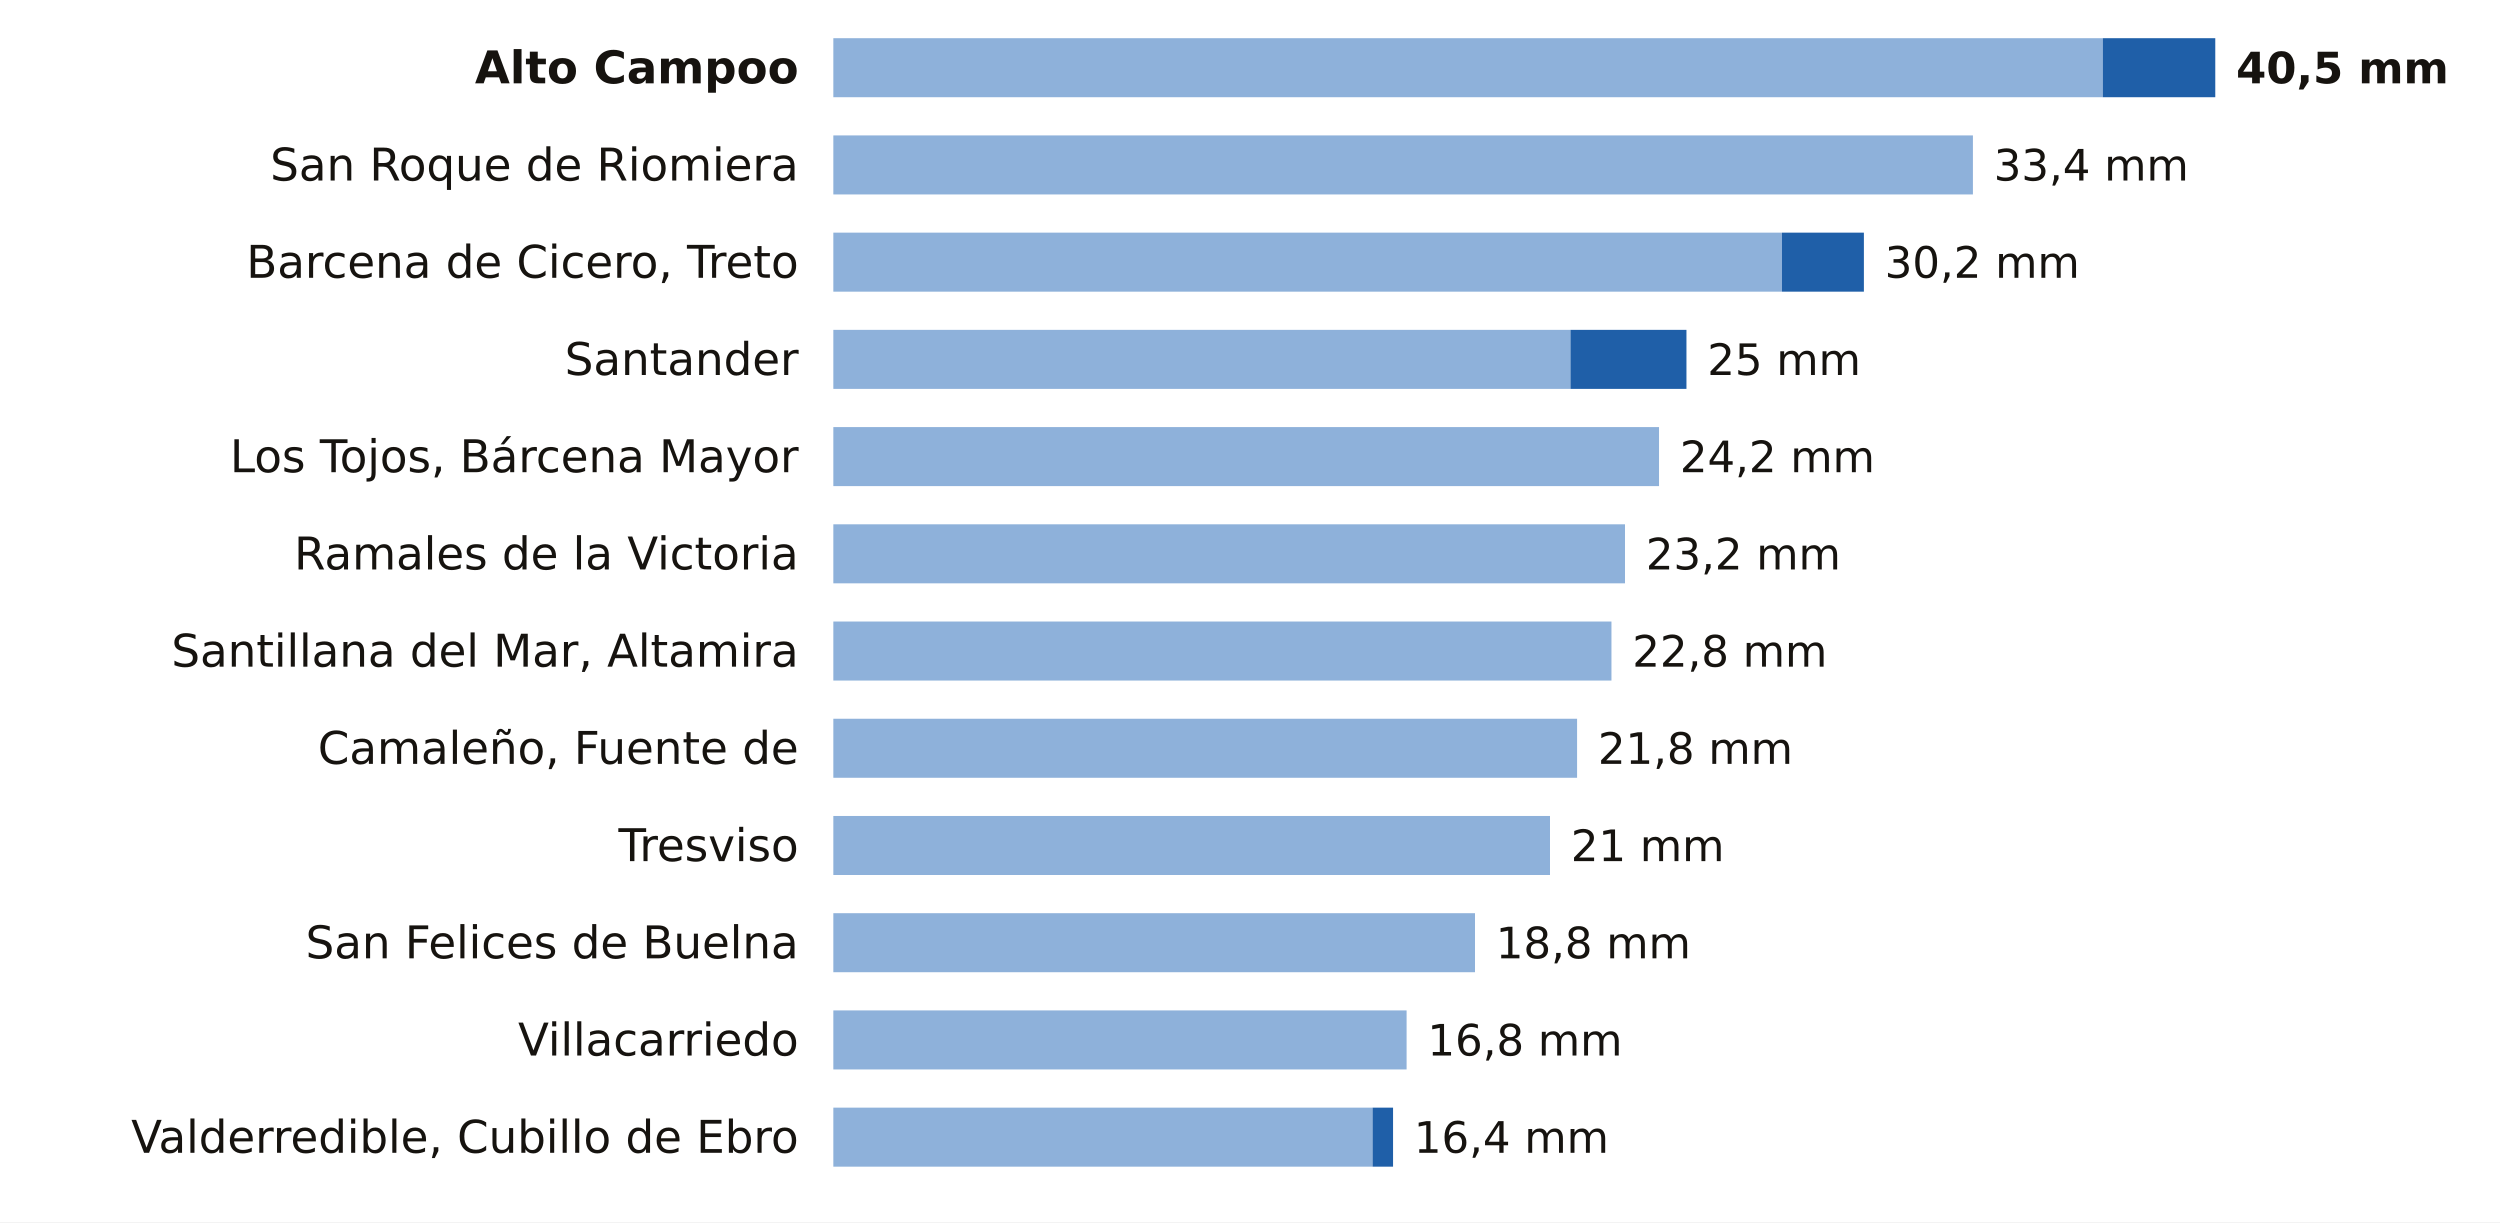
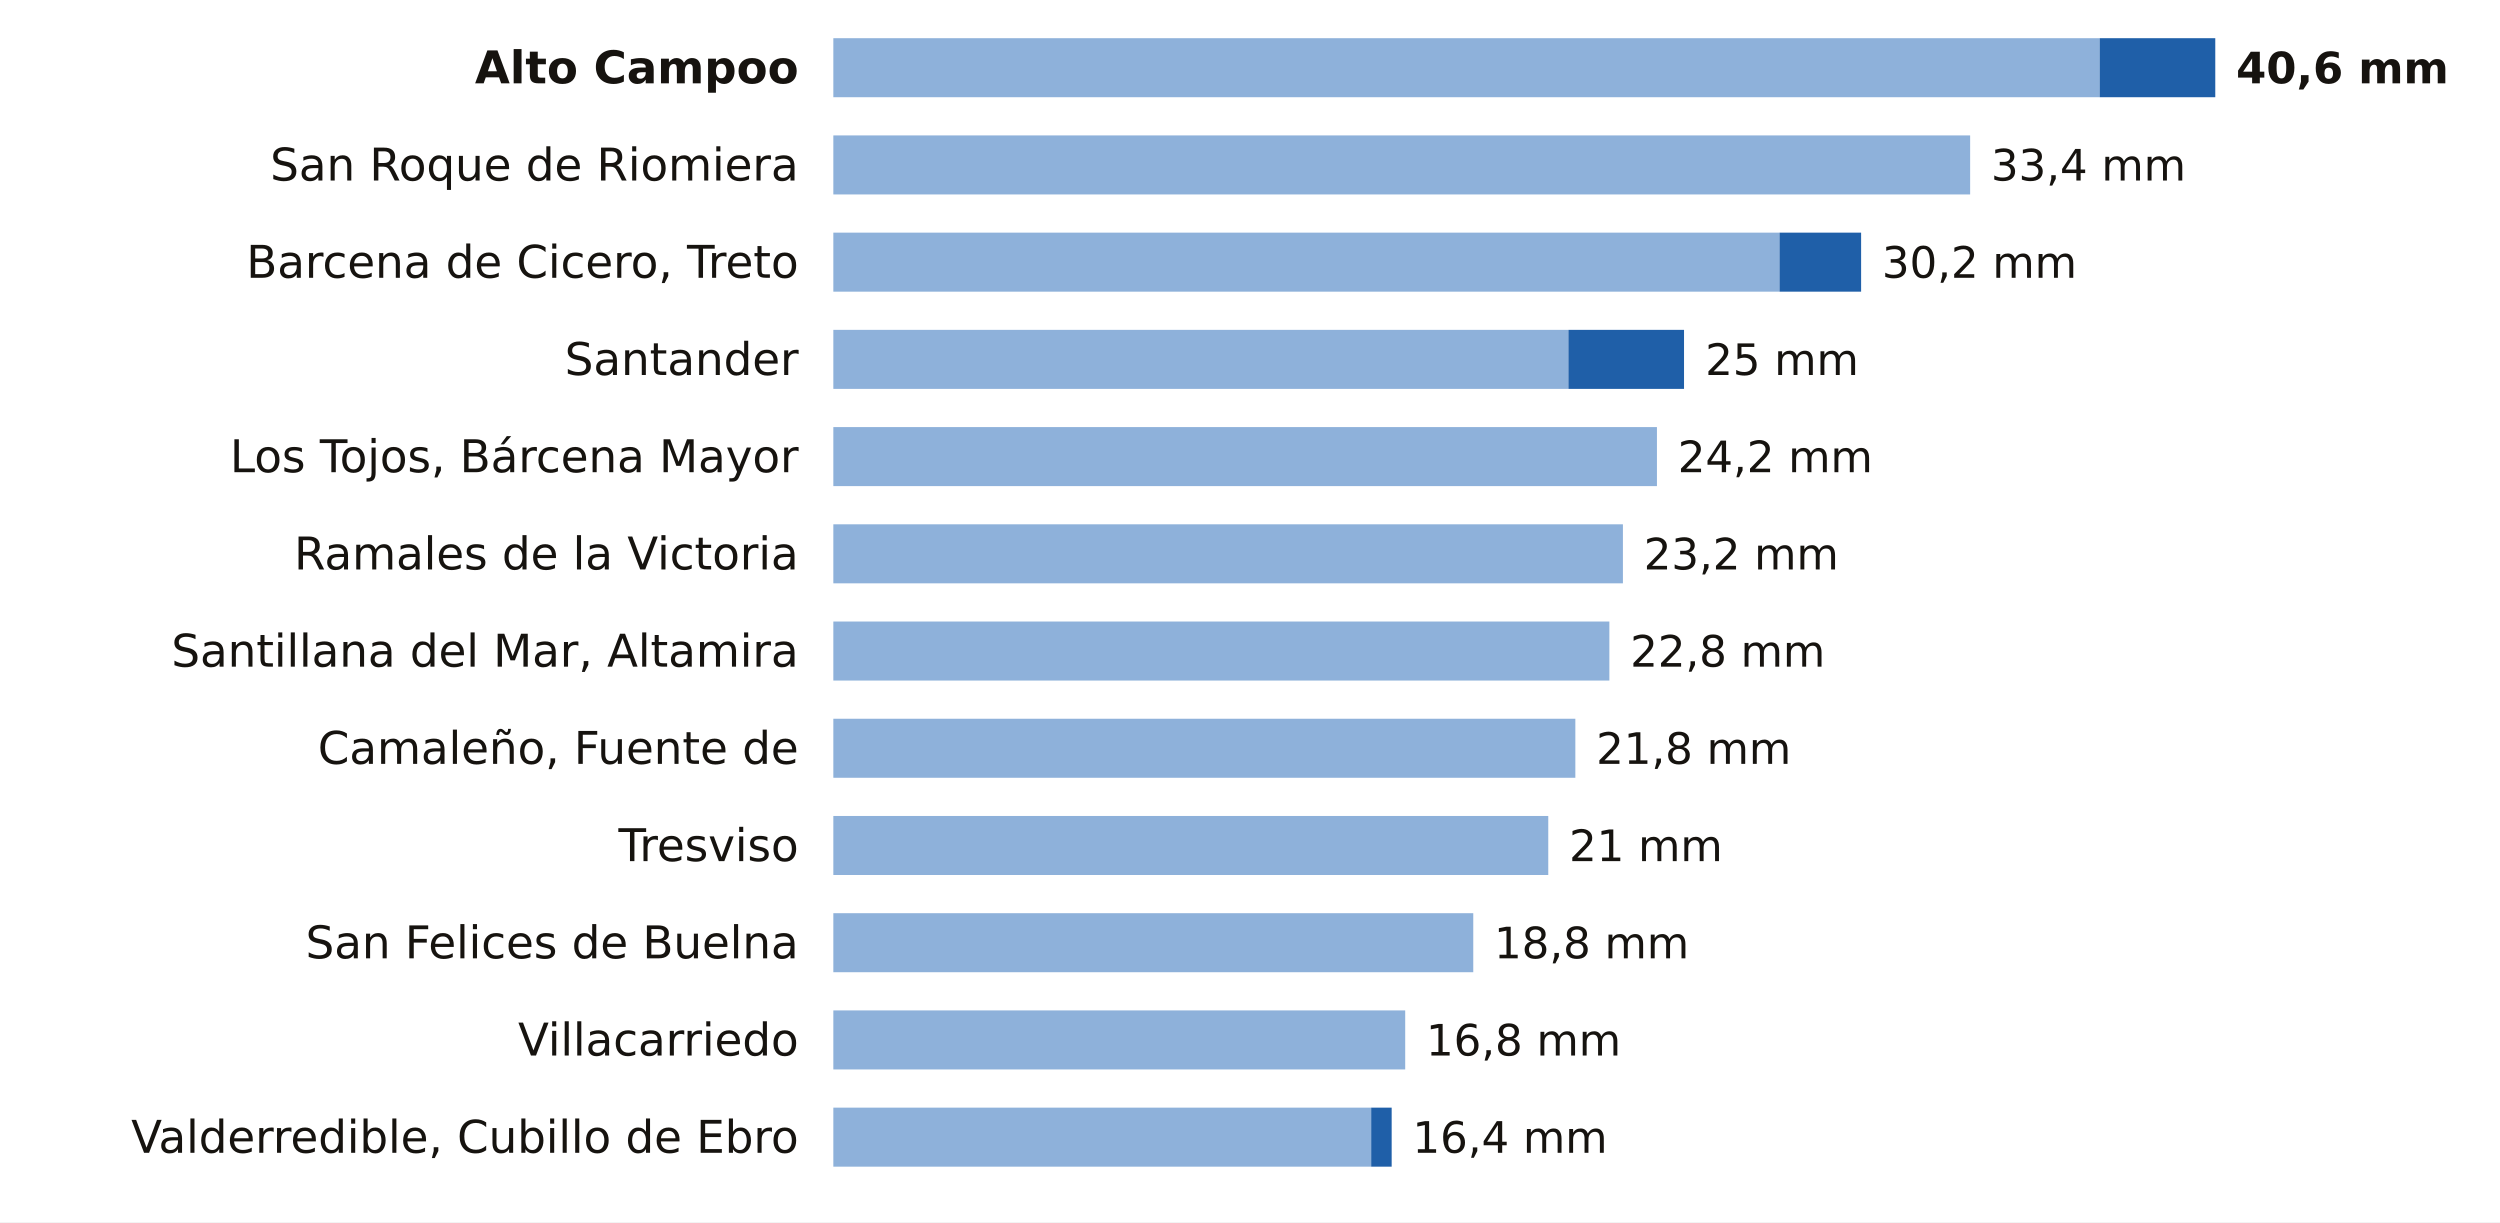
<svg xmlns="http://www.w3.org/2000/svg" viewBox="0 0 720 352" width="720" height="352" role="img" aria-label="La lluvia de los últimos 7 días en las estaciones de AEMET de Cantabria">
  <rect width="720" height="352" fill="#FFFFFF" />
  <text x="230.0" y="24.0" font-size="13" fill="#16130F" text-anchor="end" font-weight="600" font-family="Public Sans, DejaVu Sans, Arial, sans-serif">Alto Campoo</text>
-   <rect x="240" y="11" width="365.6" height="17" fill="#8EB1DA" />
-   <rect x="605.6" y="11" width="32.4" height="17" fill="#1F5FA8" />
-   <text x="644.0" y="24.0" font-size="12.5" fill="#16130F" text-anchor="start" font-weight="700" font-family="Public Sans, DejaVu Sans, Arial, sans-serif">40,5 mm</text>
+   <rect x="240" y="11" width="364.7" height="17" fill="#8EB1DA" />
+   <rect x="604.7" y="11" width="33.3" height="17" fill="#1F5FA8" />
+   <text x="644.0" y="24.0" font-size="12.5" fill="#16130F" text-anchor="start" font-weight="700" font-family="Public Sans, DejaVu Sans, Arial, sans-serif">40,6 mm</text>
  <text x="230.0" y="52.0" font-size="13" fill="#16130F" text-anchor="end" font-weight="400" font-family="Public Sans, DejaVu Sans, Arial, sans-serif">San Roque de Riomiera</text>
-   <rect x="240" y="39" width="328.2" height="17" fill="#8EB1DA" />
-   <text x="574.2" y="52.0" font-size="12.5" fill="#16130F" text-anchor="start" font-weight="500" font-family="Public Sans, DejaVu Sans, Arial, sans-serif">33,4 mm</text>
+   <rect x="240" y="39" width="327.4" height="17" fill="#8EB1DA" />
+   <text x="573.4" y="52.0" font-size="12.5" fill="#16130F" text-anchor="start" font-weight="500" font-family="Public Sans, DejaVu Sans, Arial, sans-serif">33,4 mm</text>
  <text x="230.0" y="80.0" font-size="13" fill="#16130F" text-anchor="end" font-weight="400" font-family="Public Sans, DejaVu Sans, Arial, sans-serif">Barcena de Cicero, Treto</text>
-   <rect x="240" y="67" width="273.2" height="17" fill="#8EB1DA" />
-   <rect x="513.2" y="67" width="23.6" height="17" fill="#1F5FA8" />
-   <text x="542.8" y="80.0" font-size="12.5" fill="#16130F" text-anchor="start" font-weight="500" font-family="Public Sans, DejaVu Sans, Arial, sans-serif">30,2 mm</text>
+   <rect x="240" y="67" width="272.5" height="17" fill="#8EB1DA" />
+   <rect x="512.5" y="67" width="23.5" height="17" fill="#1F5FA8" />
+   <text x="542.0" y="80.0" font-size="12.5" fill="#16130F" text-anchor="start" font-weight="500" font-family="Public Sans, DejaVu Sans, Arial, sans-serif">30,2 mm</text>
  <text x="230.0" y="108.0" font-size="13" fill="#16130F" text-anchor="end" font-weight="400" font-family="Public Sans, DejaVu Sans, Arial, sans-serif">Santander</text>
-   <rect x="240" y="95" width="212.3" height="17" fill="#8EB1DA" />
-   <rect x="452.3" y="95" width="33.4" height="17" fill="#1F5FA8" />
-   <text x="491.7" y="108.0" font-size="12.5" fill="#16130F" text-anchor="start" font-weight="500" font-family="Public Sans, DejaVu Sans, Arial, sans-serif">25 mm</text>
+   <rect x="240" y="95" width="211.7" height="17" fill="#8EB1DA" />
+   <rect x="451.7" y="95" width="33.3" height="17" fill="#1F5FA8" />
+   <text x="491.1" y="108.0" font-size="12.5" fill="#16130F" text-anchor="start" font-weight="500" font-family="Public Sans, DejaVu Sans, Arial, sans-serif">25 mm</text>
  <text x="230.0" y="136.0" font-size="13" fill="#16130F" text-anchor="end" font-weight="400" font-family="Public Sans, DejaVu Sans, Arial, sans-serif">Los Tojos, Bárcena Mayor</text>
-   <rect x="240" y="123" width="237.8" height="17" fill="#8EB1DA" />
-   <text x="483.8" y="136.0" font-size="12.5" fill="#16130F" text-anchor="start" font-weight="500" font-family="Public Sans, DejaVu Sans, Arial, sans-serif">24,2 mm</text>
+   <rect x="240" y="123" width="237.2" height="17" fill="#8EB1DA" />
+   <text x="483.2" y="136.0" font-size="12.5" fill="#16130F" text-anchor="start" font-weight="500" font-family="Public Sans, DejaVu Sans, Arial, sans-serif">24,2 mm</text>
  <text x="230.0" y="164.0" font-size="13" fill="#16130F" text-anchor="end" font-weight="400" font-family="Public Sans, DejaVu Sans, Arial, sans-serif">Ramales de la Victoria</text>
-   <rect x="240" y="151" width="228.0" height="17" fill="#8EB1DA" />
-   <text x="474.0" y="164.0" font-size="12.5" fill="#16130F" text-anchor="start" font-weight="500" font-family="Public Sans, DejaVu Sans, Arial, sans-serif">23,2 mm</text>
+   <rect x="240" y="151" width="227.4" height="17" fill="#8EB1DA" />
+   <text x="473.4" y="164.0" font-size="12.5" fill="#16130F" text-anchor="start" font-weight="500" font-family="Public Sans, DejaVu Sans, Arial, sans-serif">23,2 mm</text>
  <text x="230.0" y="192.0" font-size="13" fill="#16130F" text-anchor="end" font-weight="400" font-family="Public Sans, DejaVu Sans, Arial, sans-serif">Santillana del Mar, Altamira</text>
-   <rect x="240" y="179" width="224.1" height="17" fill="#8EB1DA" />
-   <text x="470.1" y="192.0" font-size="12.5" fill="#16130F" text-anchor="start" font-weight="500" font-family="Public Sans, DejaVu Sans, Arial, sans-serif">22,8 mm</text>
+   <rect x="240" y="179" width="223.5" height="17" fill="#8EB1DA" />
+   <text x="469.5" y="192.0" font-size="12.5" fill="#16130F" text-anchor="start" font-weight="500" font-family="Public Sans, DejaVu Sans, Arial, sans-serif">22,8 mm</text>
  <text x="230.0" y="220.0" font-size="13" fill="#16130F" text-anchor="end" font-weight="400" font-family="Public Sans, DejaVu Sans, Arial, sans-serif">Camaleño, Fuente de</text>
-   <rect x="240" y="207" width="214.2" height="17" fill="#8EB1DA" />
-   <text x="460.2" y="220.0" font-size="12.5" fill="#16130F" text-anchor="start" font-weight="500" font-family="Public Sans, DejaVu Sans, Arial, sans-serif">21,8 mm</text>
+   <rect x="240" y="207" width="213.7" height="17" fill="#8EB1DA" />
+   <text x="459.7" y="220.0" font-size="12.5" fill="#16130F" text-anchor="start" font-weight="500" font-family="Public Sans, DejaVu Sans, Arial, sans-serif">21,8 mm</text>
  <text x="230.0" y="248.0" font-size="13" fill="#16130F" text-anchor="end" font-weight="400" font-family="Public Sans, DejaVu Sans, Arial, sans-serif">Tresviso</text>
-   <rect x="240" y="235" width="206.4" height="17" fill="#8EB1DA" />
-   <text x="452.4" y="248.0" font-size="12.5" fill="#16130F" text-anchor="start" font-weight="500" font-family="Public Sans, DejaVu Sans, Arial, sans-serif">21 mm</text>
+   <rect x="240" y="235" width="205.9" height="17" fill="#8EB1DA" />
+   <text x="451.9" y="248.0" font-size="12.5" fill="#16130F" text-anchor="start" font-weight="500" font-family="Public Sans, DejaVu Sans, Arial, sans-serif">21 mm</text>
  <text x="230.0" y="276.0" font-size="13" fill="#16130F" text-anchor="end" font-weight="400" font-family="Public Sans, DejaVu Sans, Arial, sans-serif">San Felices de Buelna</text>
-   <rect x="240" y="263" width="184.8" height="17" fill="#8EB1DA" />
-   <text x="430.8" y="276.0" font-size="12.5" fill="#16130F" text-anchor="start" font-weight="500" font-family="Public Sans, DejaVu Sans, Arial, sans-serif">18,8 mm</text>
+   <rect x="240" y="263" width="184.3" height="17" fill="#8EB1DA" />
+   <text x="430.3" y="276.0" font-size="12.5" fill="#16130F" text-anchor="start" font-weight="500" font-family="Public Sans, DejaVu Sans, Arial, sans-serif">18,8 mm</text>
  <text x="230.0" y="304.0" font-size="13" fill="#16130F" text-anchor="end" font-weight="400" font-family="Public Sans, DejaVu Sans, Arial, sans-serif">Villacarriedo</text>
-   <rect x="240" y="291" width="165.1" height="17" fill="#8EB1DA" />
-   <text x="411.1" y="304.0" font-size="12.5" fill="#16130F" text-anchor="start" font-weight="500" font-family="Public Sans, DejaVu Sans, Arial, sans-serif">16,8 mm</text>
+   <rect x="240" y="291" width="164.7" height="17" fill="#8EB1DA" />
+   <text x="410.7" y="304.0" font-size="12.5" fill="#16130F" text-anchor="start" font-weight="500" font-family="Public Sans, DejaVu Sans, Arial, sans-serif">16,8 mm</text>
  <text x="230.0" y="332.0" font-size="13" fill="#16130F" text-anchor="end" font-weight="400" font-family="Public Sans, DejaVu Sans, Arial, sans-serif">Valderredible, Cubillo de Ebro</text>
-   <rect x="240" y="319" width="155.3" height="17" fill="#8EB1DA" />
-   <rect x="395.3" y="319" width="5.9" height="17" fill="#1F5FA8" />
-   <text x="407.2" y="332.0" font-size="12.5" fill="#16130F" text-anchor="start" font-weight="500" font-family="Public Sans, DejaVu Sans, Arial, sans-serif">16,4 mm</text>
+   <rect x="240" y="319" width="154.9" height="17" fill="#8EB1DA" />
+   <rect x="394.9" y="319" width="5.9" height="17" fill="#1F5FA8" />
+   <text x="406.8" y="332.0" font-size="12.5" fill="#16130F" text-anchor="start" font-weight="500" font-family="Public Sans, DejaVu Sans, Arial, sans-serif">16,4 mm</text>
</svg>
